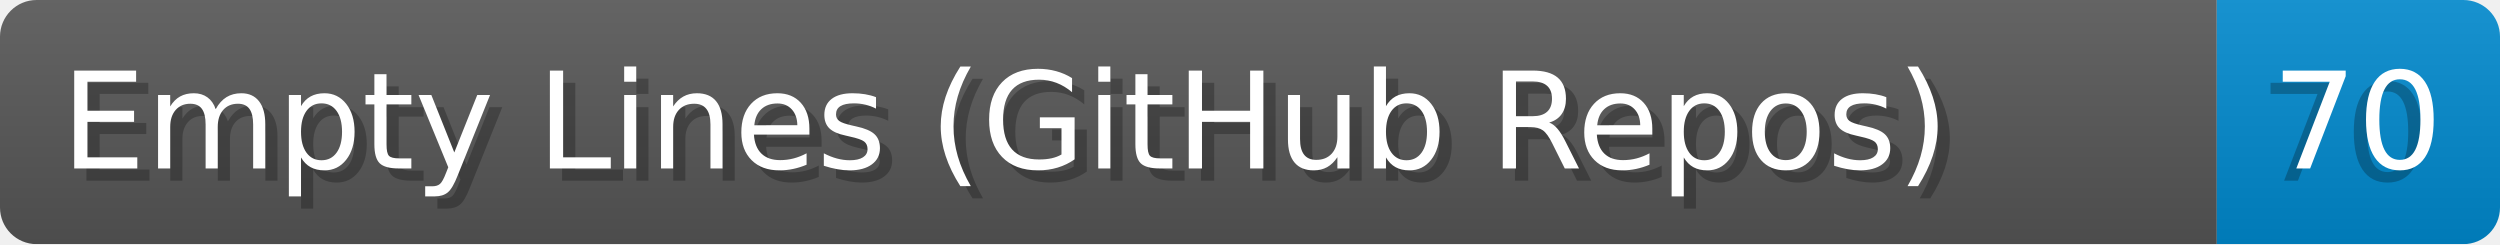
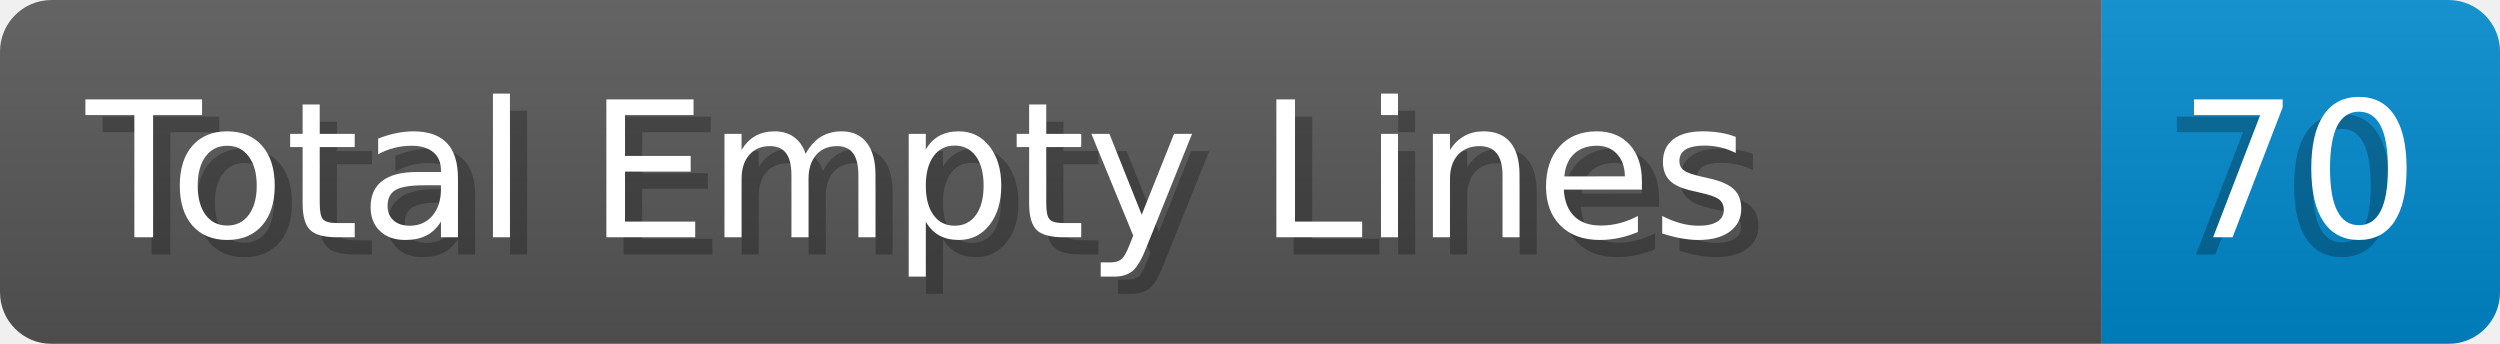
- <svg xmlns="http://www.w3.org/2000/svg" width="204.8" height="20" viewBox="0 0 2048.0 200" role="img" aria-label="Empty Lines (GitHub Repos): 70">
+ <svg xmlns="http://www.w3.org/2000/svg" width="145.4" height="20" viewBox="0 0 1454.0 200" role="img" aria-label="Total Empty Lines: 70">
  <linearGradient id="a" x2="0" y2="100%">
    <stop offset="0" stop-opacity=".1" stop-color="#EEE" />
    <stop offset="1" stop-opacity=".1" />
  </linearGradient>
  <mask id="m">
-     <rect width="2048.0" height="200" rx="30" fill="#FFF" />
+     <rect width="1454.0" height="200" rx="30" fill="#FFF" />
  </mask>
  <g mask="url(#m)">
-     <rect width="1816.0" height="200" fill="#555" />
-     <rect width="232.0" height="200" fill="#08C" x="1816.0" />
-     <rect width="2048.0" height="200" fill="url(#a)" />
+     <rect width="1222.0" height="200" fill="#555" />
+     <rect width="232.0" height="200" fill="#08C" x="1222.0" />
+     <rect width="1454.0" height="200" fill="url(#a)" />
  </g>
  <g aria-hidden="true" fill="#fff" text-anchor="start" font-family="Verdana,DejaVu Sans,sans-serif" font-size="110">
-     <text x="60" y="148" textLength="1716.0" fill="#000" opacity="0.25">Empty Lines (GitHub Repos)</text>
-     <text x="50" y="138" textLength="1716.0">Empty Lines (GitHub Repos)</text>
-     <text x="1851.0" y="148" textLength="132.0" fill="#000" opacity="0.25">70</text>
-     <text x="1861.0" y="138" textLength="132.0">70</text>
+     <text x="60" y="148" textLength="1122.0" fill="#000" opacity="0.25">Total Empty Lines</text>
+     <text x="50" y="138" textLength="1122.0">Total Empty Lines</text>
+     <text x="1257.0" y="148" textLength="132.0" fill="#000" opacity="0.25">70</text>
+     <text x="1267.0" y="138" textLength="132.0">70</text>
  </g>
</svg>
